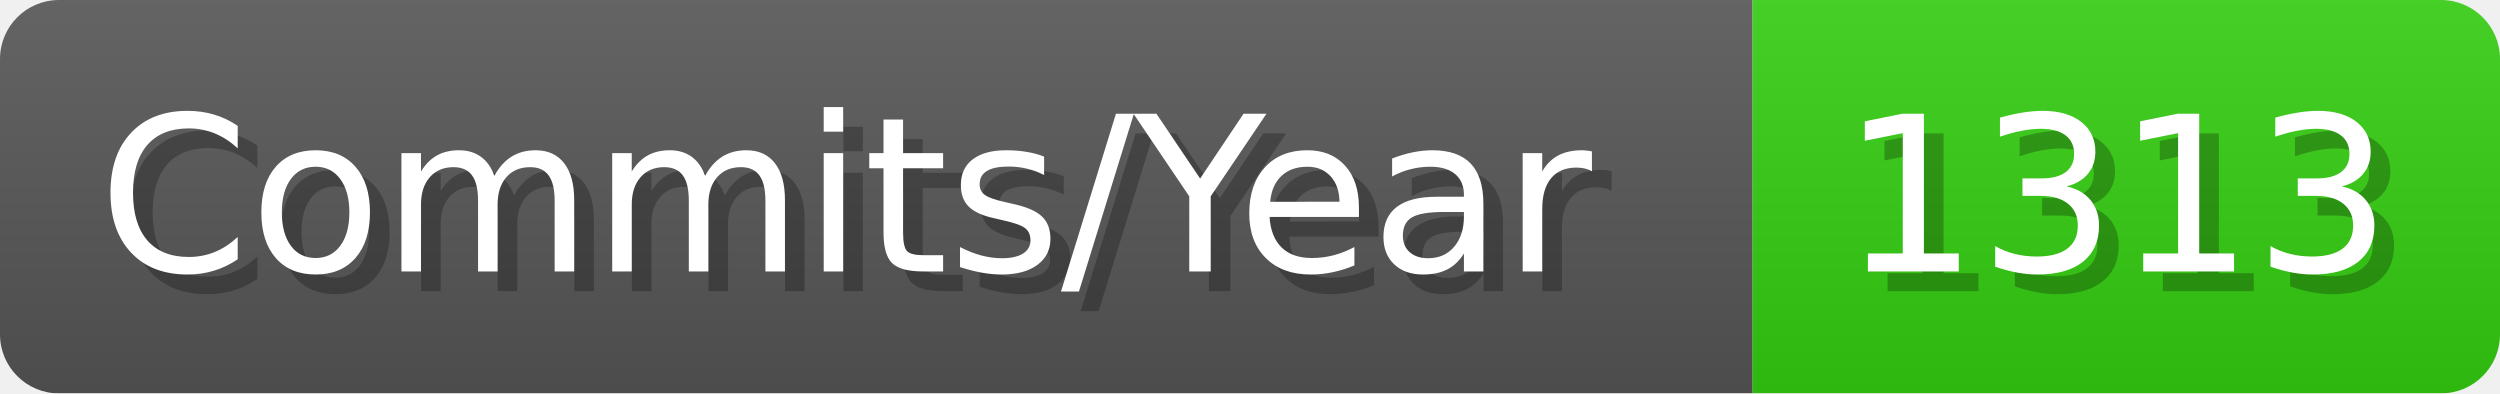
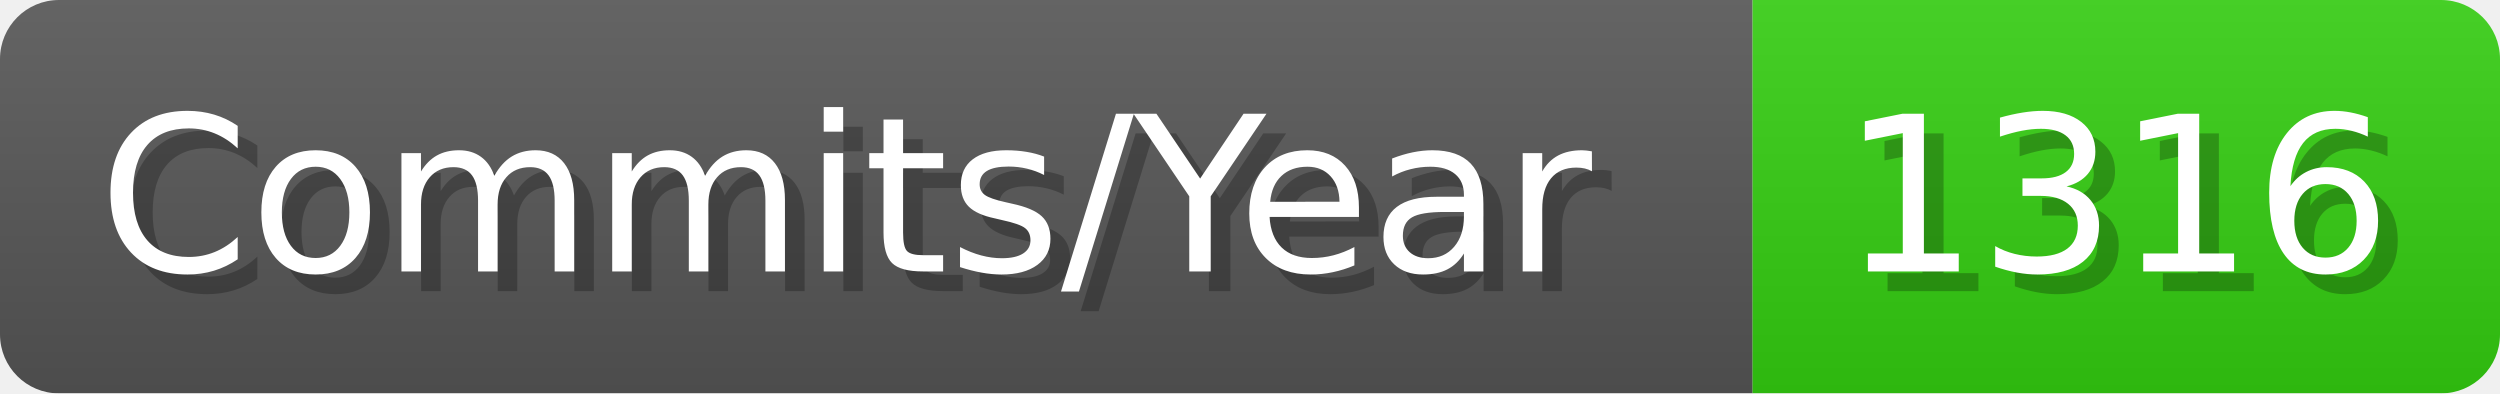
- <svg xmlns="http://www.w3.org/2000/svg" width="127.1" height="20" viewBox="0 0 1271 200" role="img" aria-label="Commits/Year: 1313">
+ <svg xmlns="http://www.w3.org/2000/svg" width="127.1" height="20" viewBox="0 0 1271 200" role="img" aria-label="Commits/Year: 1316">
  <linearGradient id="aUPdi" x2="0" y2="100%">
    <stop offset="0" stop-opacity=".1" stop-color="#EEE" />
    <stop offset="1" stop-opacity=".1" />
  </linearGradient>
  <mask id="WfAiQ">
    <rect width="1271" height="200" rx="30" fill="#FFF" />
  </mask>
  <g mask="url(#WfAiQ)">
    <rect width="891" height="200" fill="#555" />
    <rect width="380" height="200" fill="#3C1" x="891" />
    <rect width="1271" height="200" fill="url(#aUPdi)" />
  </g>
  <g aria-hidden="true" fill="#fff" text-anchor="start" font-family="Verdana,DejaVu Sans,sans-serif" font-size="110">
    <text x="60" y="148" textLength="791" fill="#000" opacity="0.25">Commits/Year</text>
    <text x="50" y="138" textLength="791">Commits/Year</text>
-     <text x="946" y="148" textLength="280" fill="#000" opacity="0.25">1313</text>
-     <text x="936" y="138" textLength="280">1313</text>
+     <text x="946" y="148" textLength="280" fill="#000" opacity="0.25">1316</text>
+     <text x="936" y="138" textLength="280">1316</text>
  </g>
</svg>
